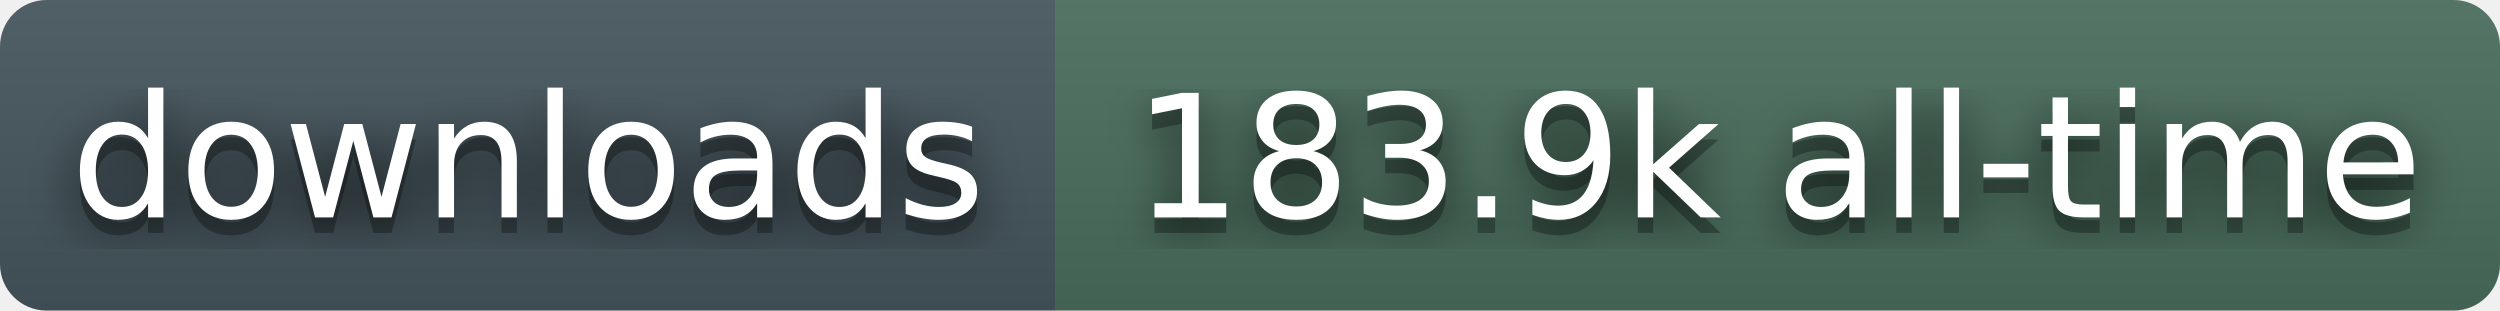
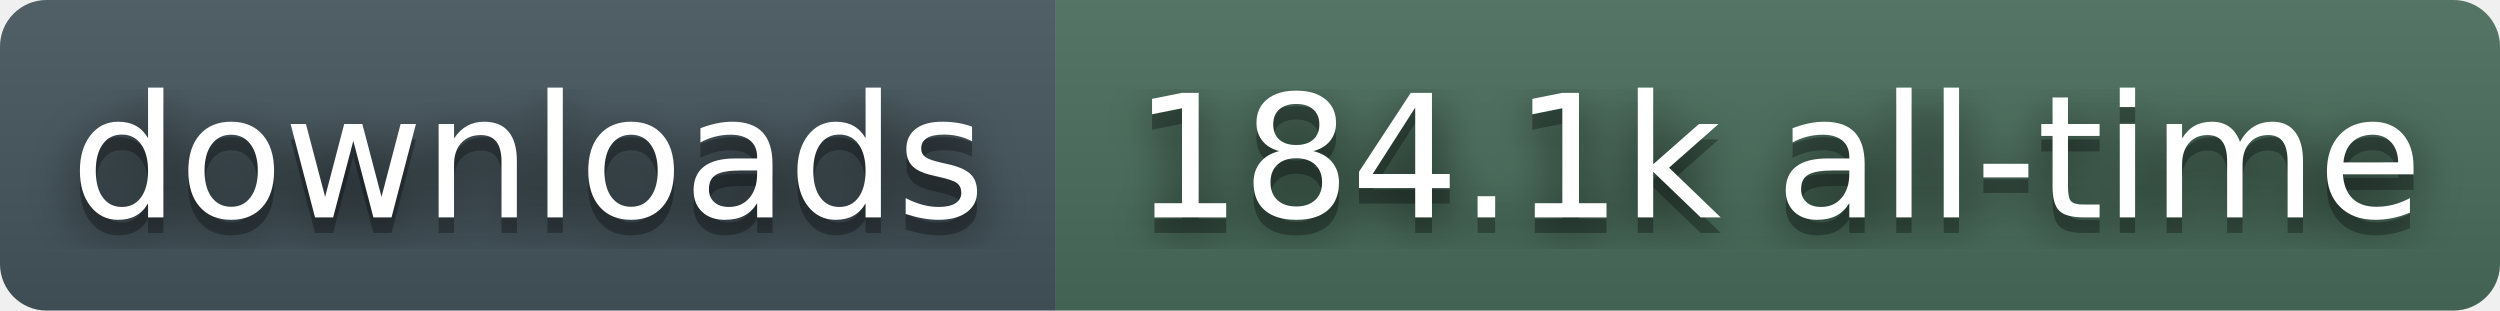
- <svg xmlns="http://www.w3.org/2000/svg" width="161" height="20" role="img" aria-label="downloads: 183.9k all-time">
+ <svg xmlns="http://www.w3.org/2000/svg" width="161" height="20" role="img" aria-label="downloads: 184.1k all-time">
  <filter id="blur">
    <feGaussianBlur stdDeviation="16" />
  </filter>
  <linearGradient id="s" x2="0" y2="100%">
    <stop offset="0" stop-color="#bbb" stop-opacity=".1" />
    <stop offset="1" stop-opacity=".1" />
  </linearGradient>
  <clipPath id="r">
    <rect width="161" height="20" rx="3" fill="#fff" />
  </clipPath>
  <g clip-path="url(#r)">
    <rect width="68" height="20" fill="#45565E" />
    <rect x="68" width="93" height="20" fill="#4A6E5C" />
    <rect width="161" height="20" fill="url(#s)" />
  </g>
  <g fill="#fff" text-anchor="middle" font-family="Verdana,Geneva,DejaVu Sans,sans-serif" text-rendering="geometricPrecision" font-size="110">
    <g transform="scale(.1)">
      <g aria-hidden="true" fill="#010101">
        <text x="340" y="150" fill-opacity=".8" filter="url(#blur)">downloads</text>
        <text x="340" y="150" fill-opacity=".3">downloads</text>
      </g>
      <text x="340" y="140">downloads</text>
    </g>
    <g transform="scale(.1)">
      <g aria-hidden="true" fill="#010101">
-         <text x="1145" y="150" fill-opacity=".8" filter="url(#blur)">183.9k all-time</text>
-         <text x="1145" y="150" fill-opacity=".3">183.9k all-time</text>
+         <text x="1145" y="150" fill-opacity=".8" filter="url(#blur)">184.1k all-time</text>
+         <text x="1145" y="150" fill-opacity=".3">184.1k all-time</text>
      </g>
-       <text x="1145" y="140">183.9k all-time</text>
+       <text x="1145" y="140">184.1k all-time</text>
    </g>
  </g>
</svg>
